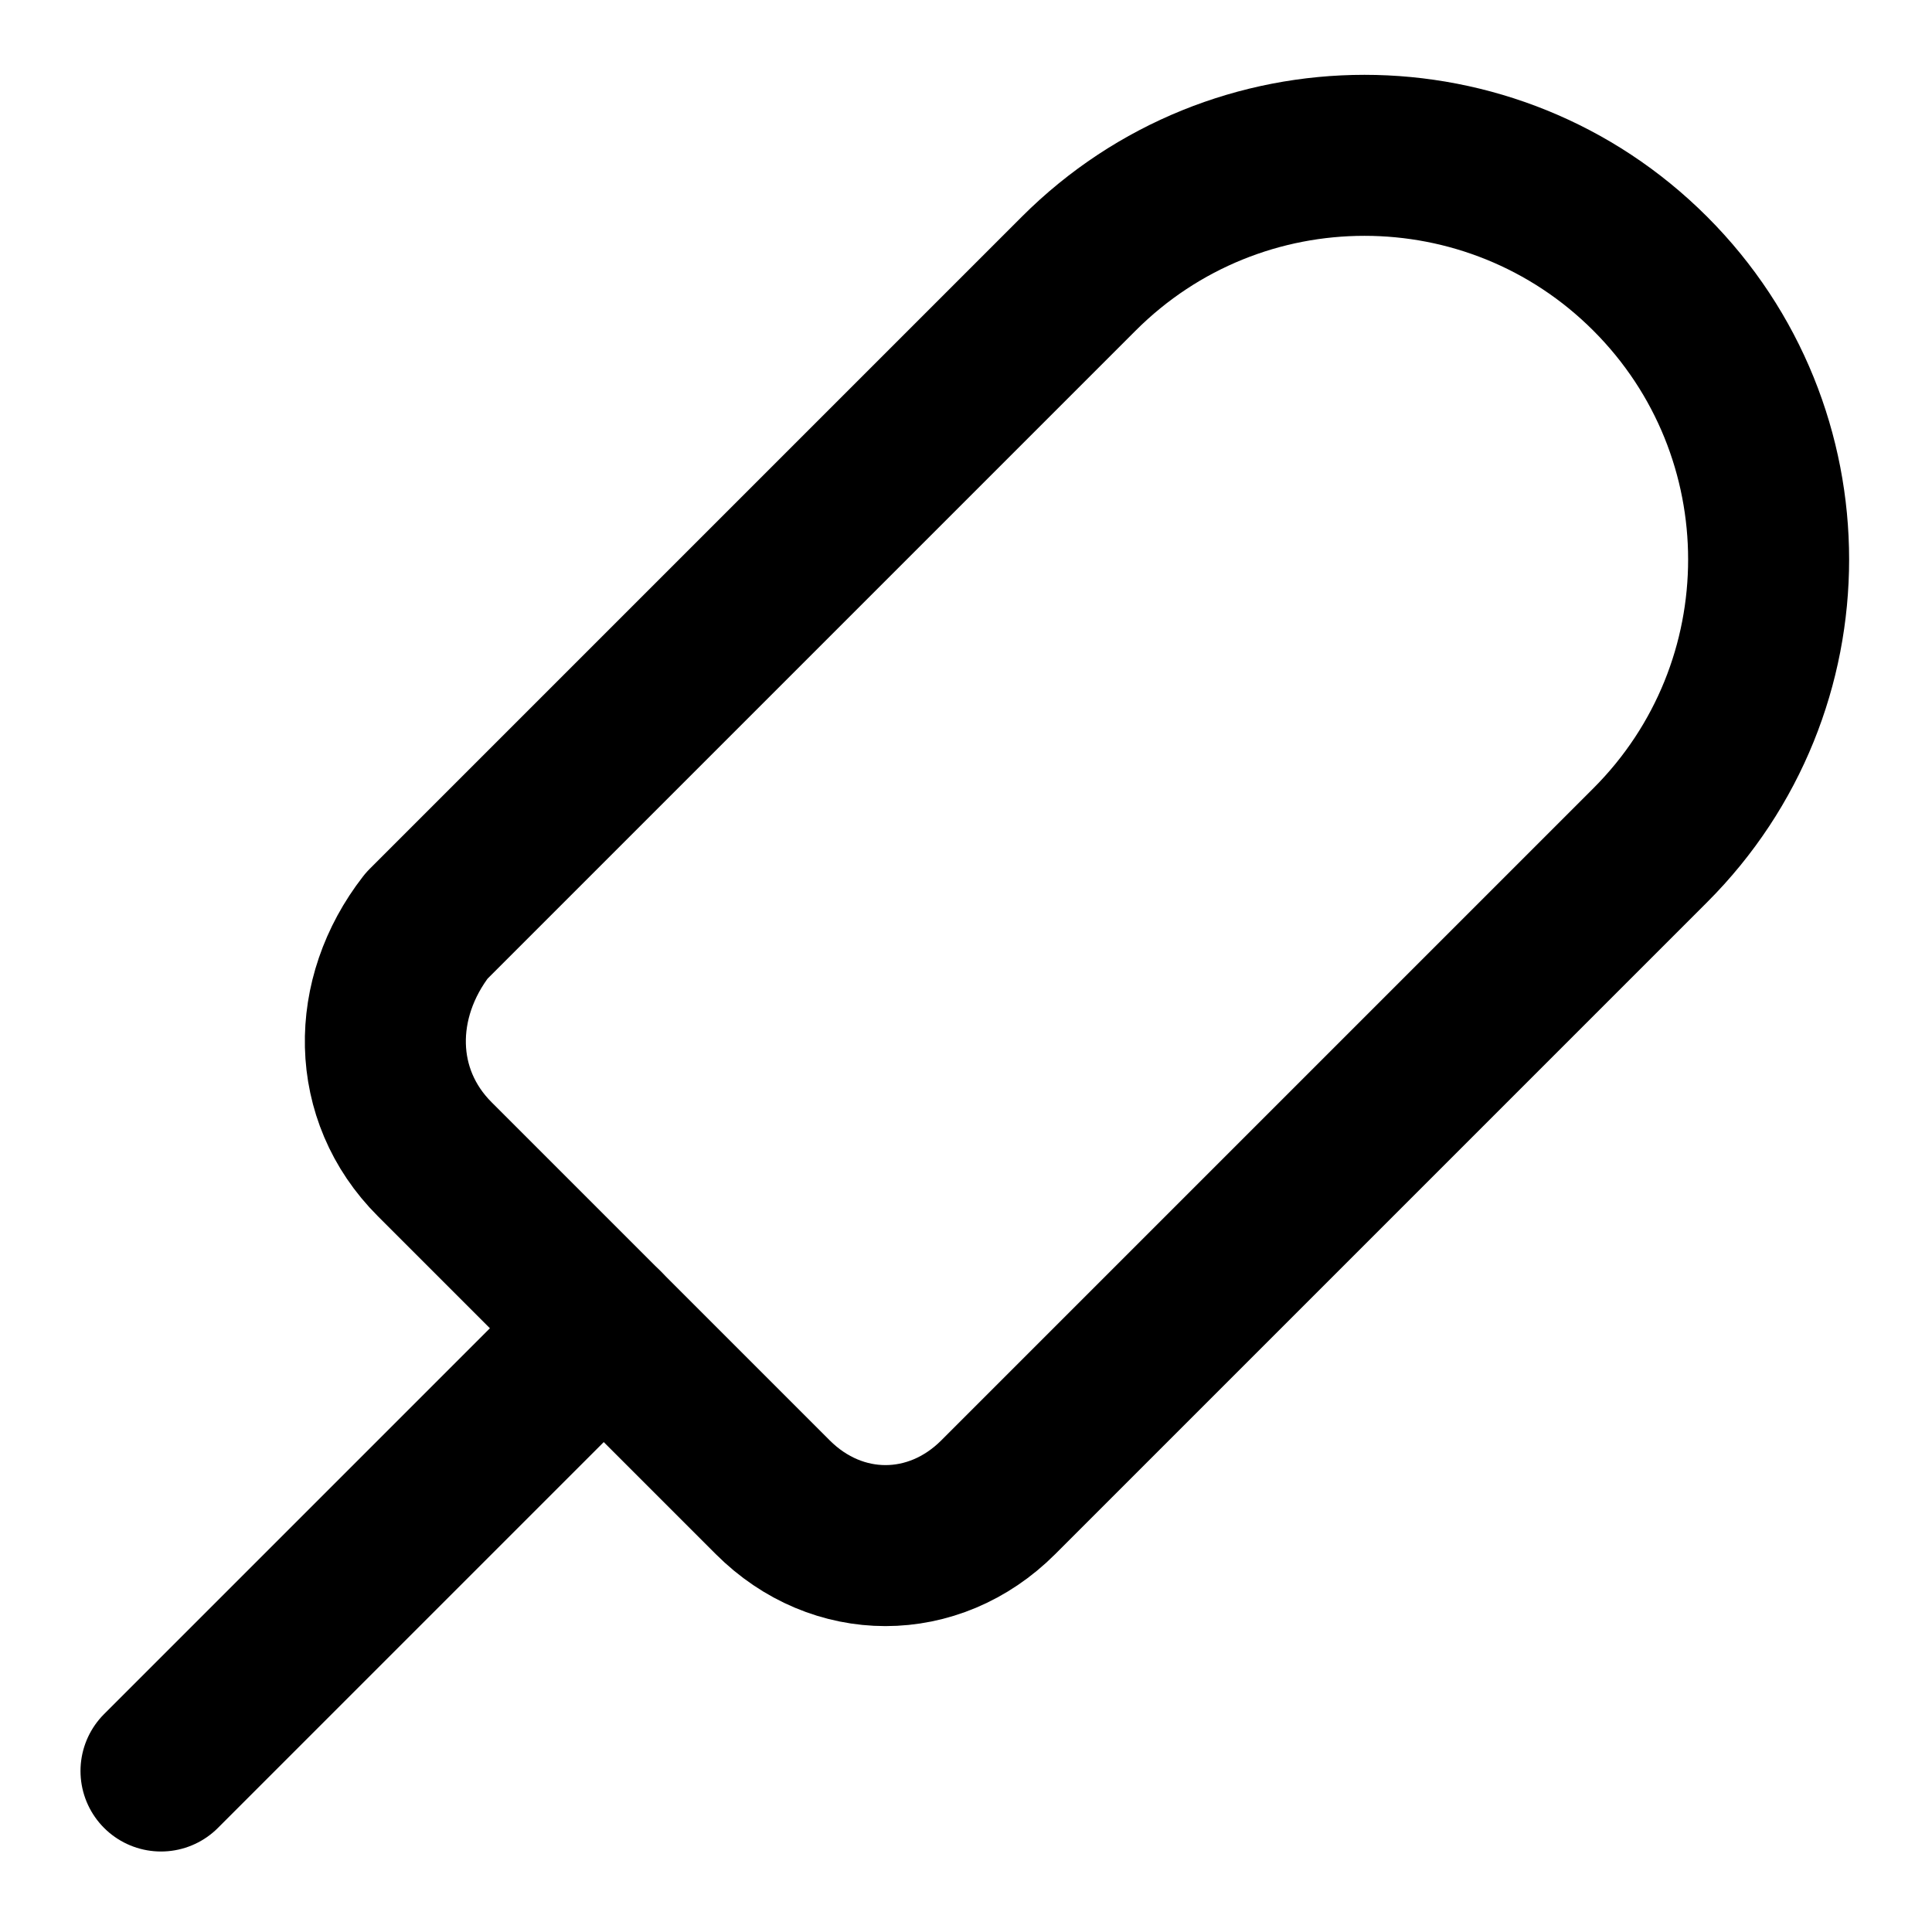
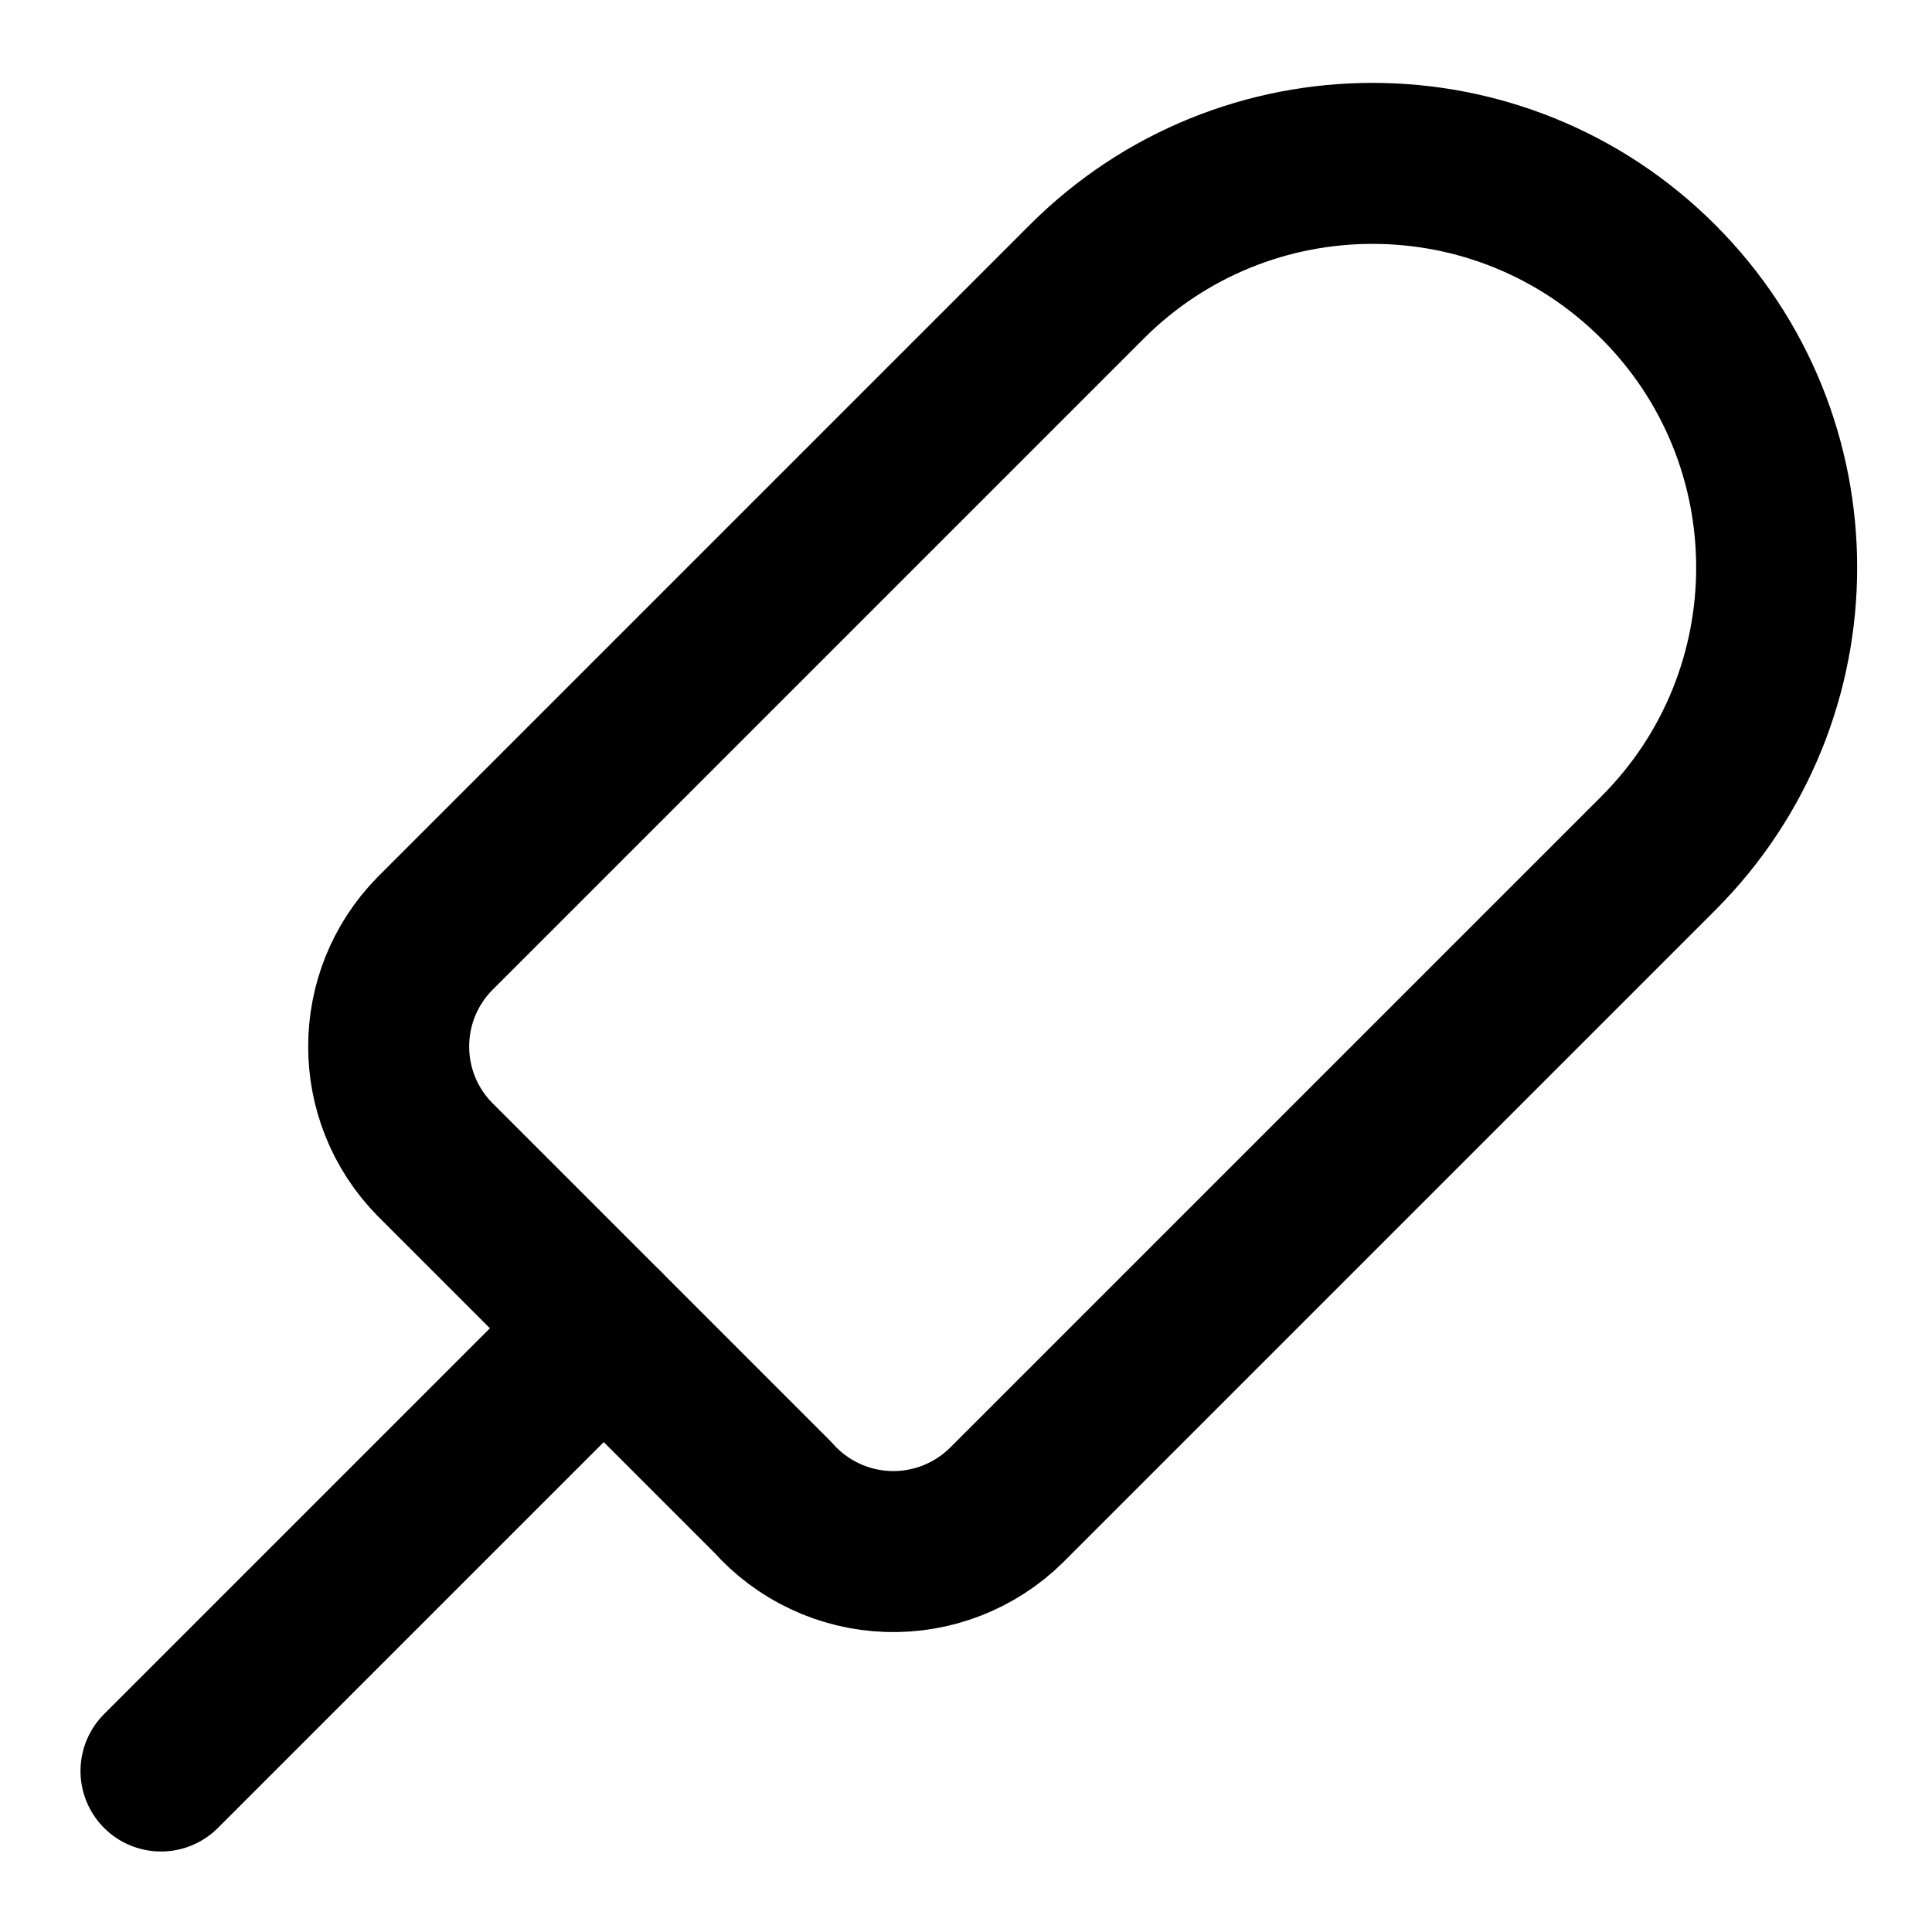
<svg xmlns="http://www.w3.org/2000/svg" width="24" height="24" viewBox="0 0 24 24" fill="none" stroke="currentColor" stroke-width="2" stroke-linecap="round" stroke-linejoin="round">
  <path d="m2 22 5.5-5.5" />
-   <path d="M9.6 18.6c.8.8 2 .8 2.8 0l8.1-8.1a5 5 0 1 0-7.1-7.1l-8.1 8.1c-.7.9-.7 2.1.1 2.9z" />
+   <path d="M5.4 14.4a2 2 0 0 1 0-2.8l8.1-8.1a5 5 0 0 1 7.1 7.1l-8.1 8.1a2 2 0 0 1-2.9-.1z" />
</svg>
